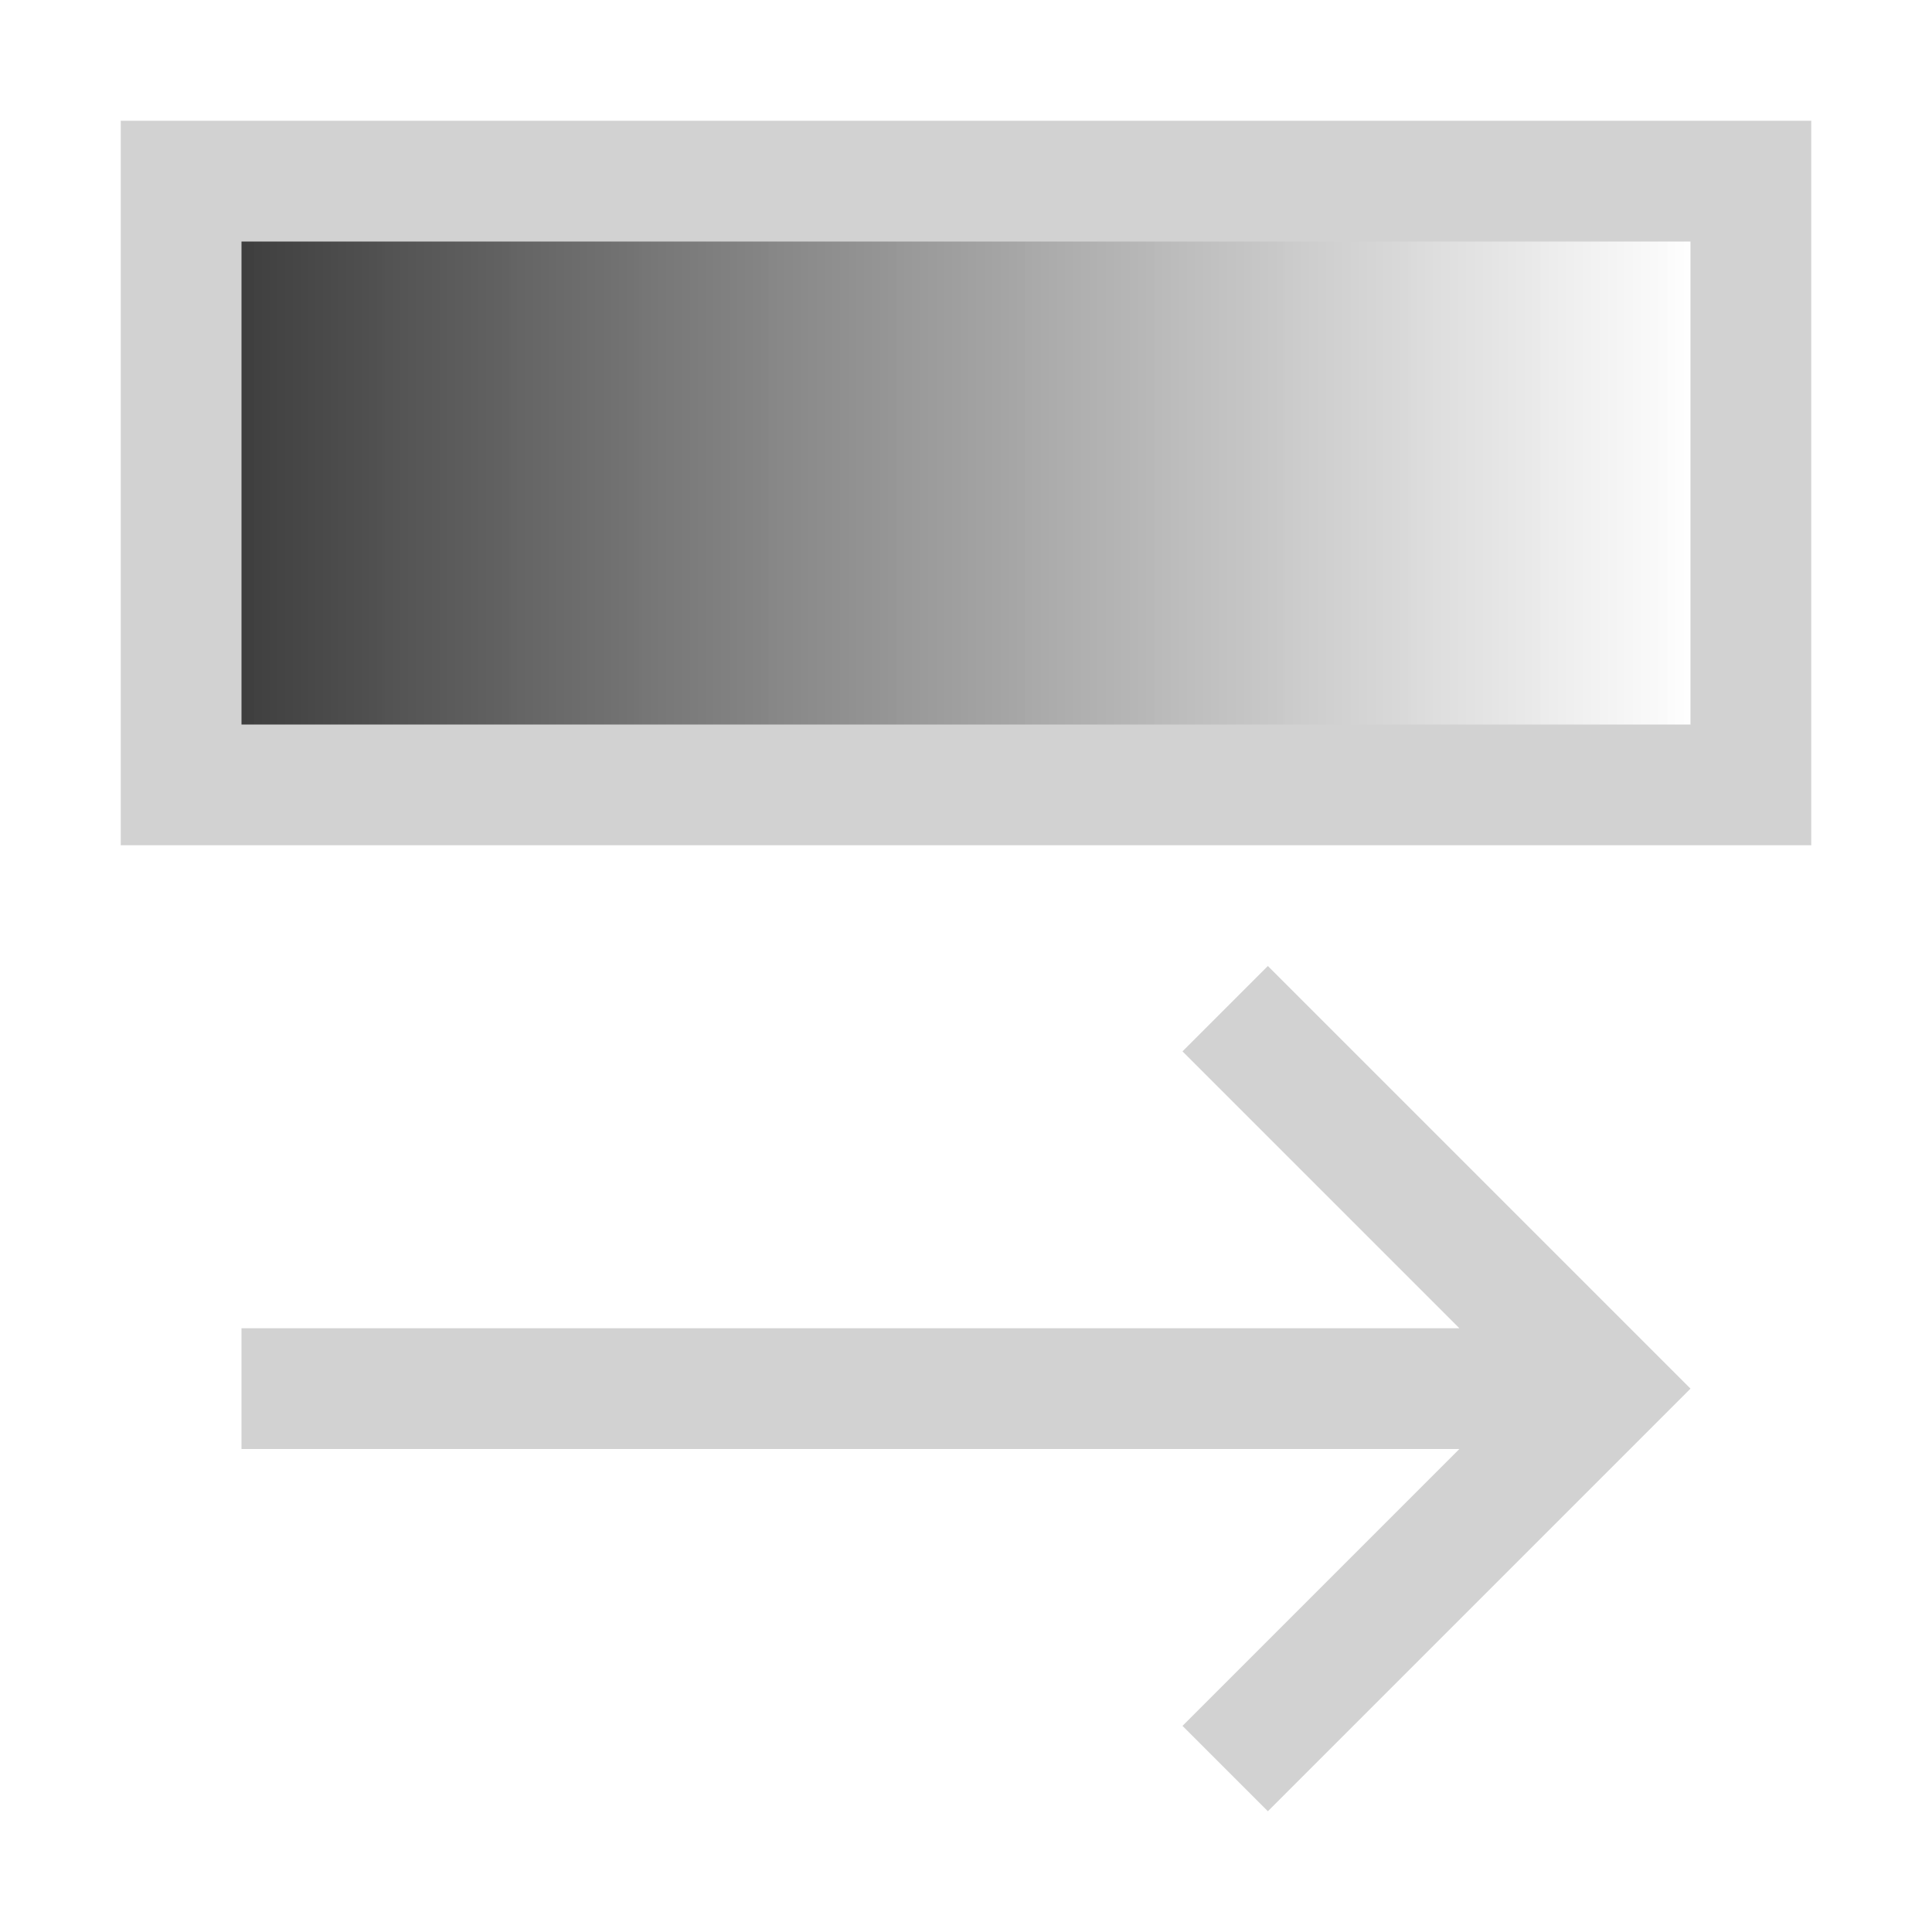
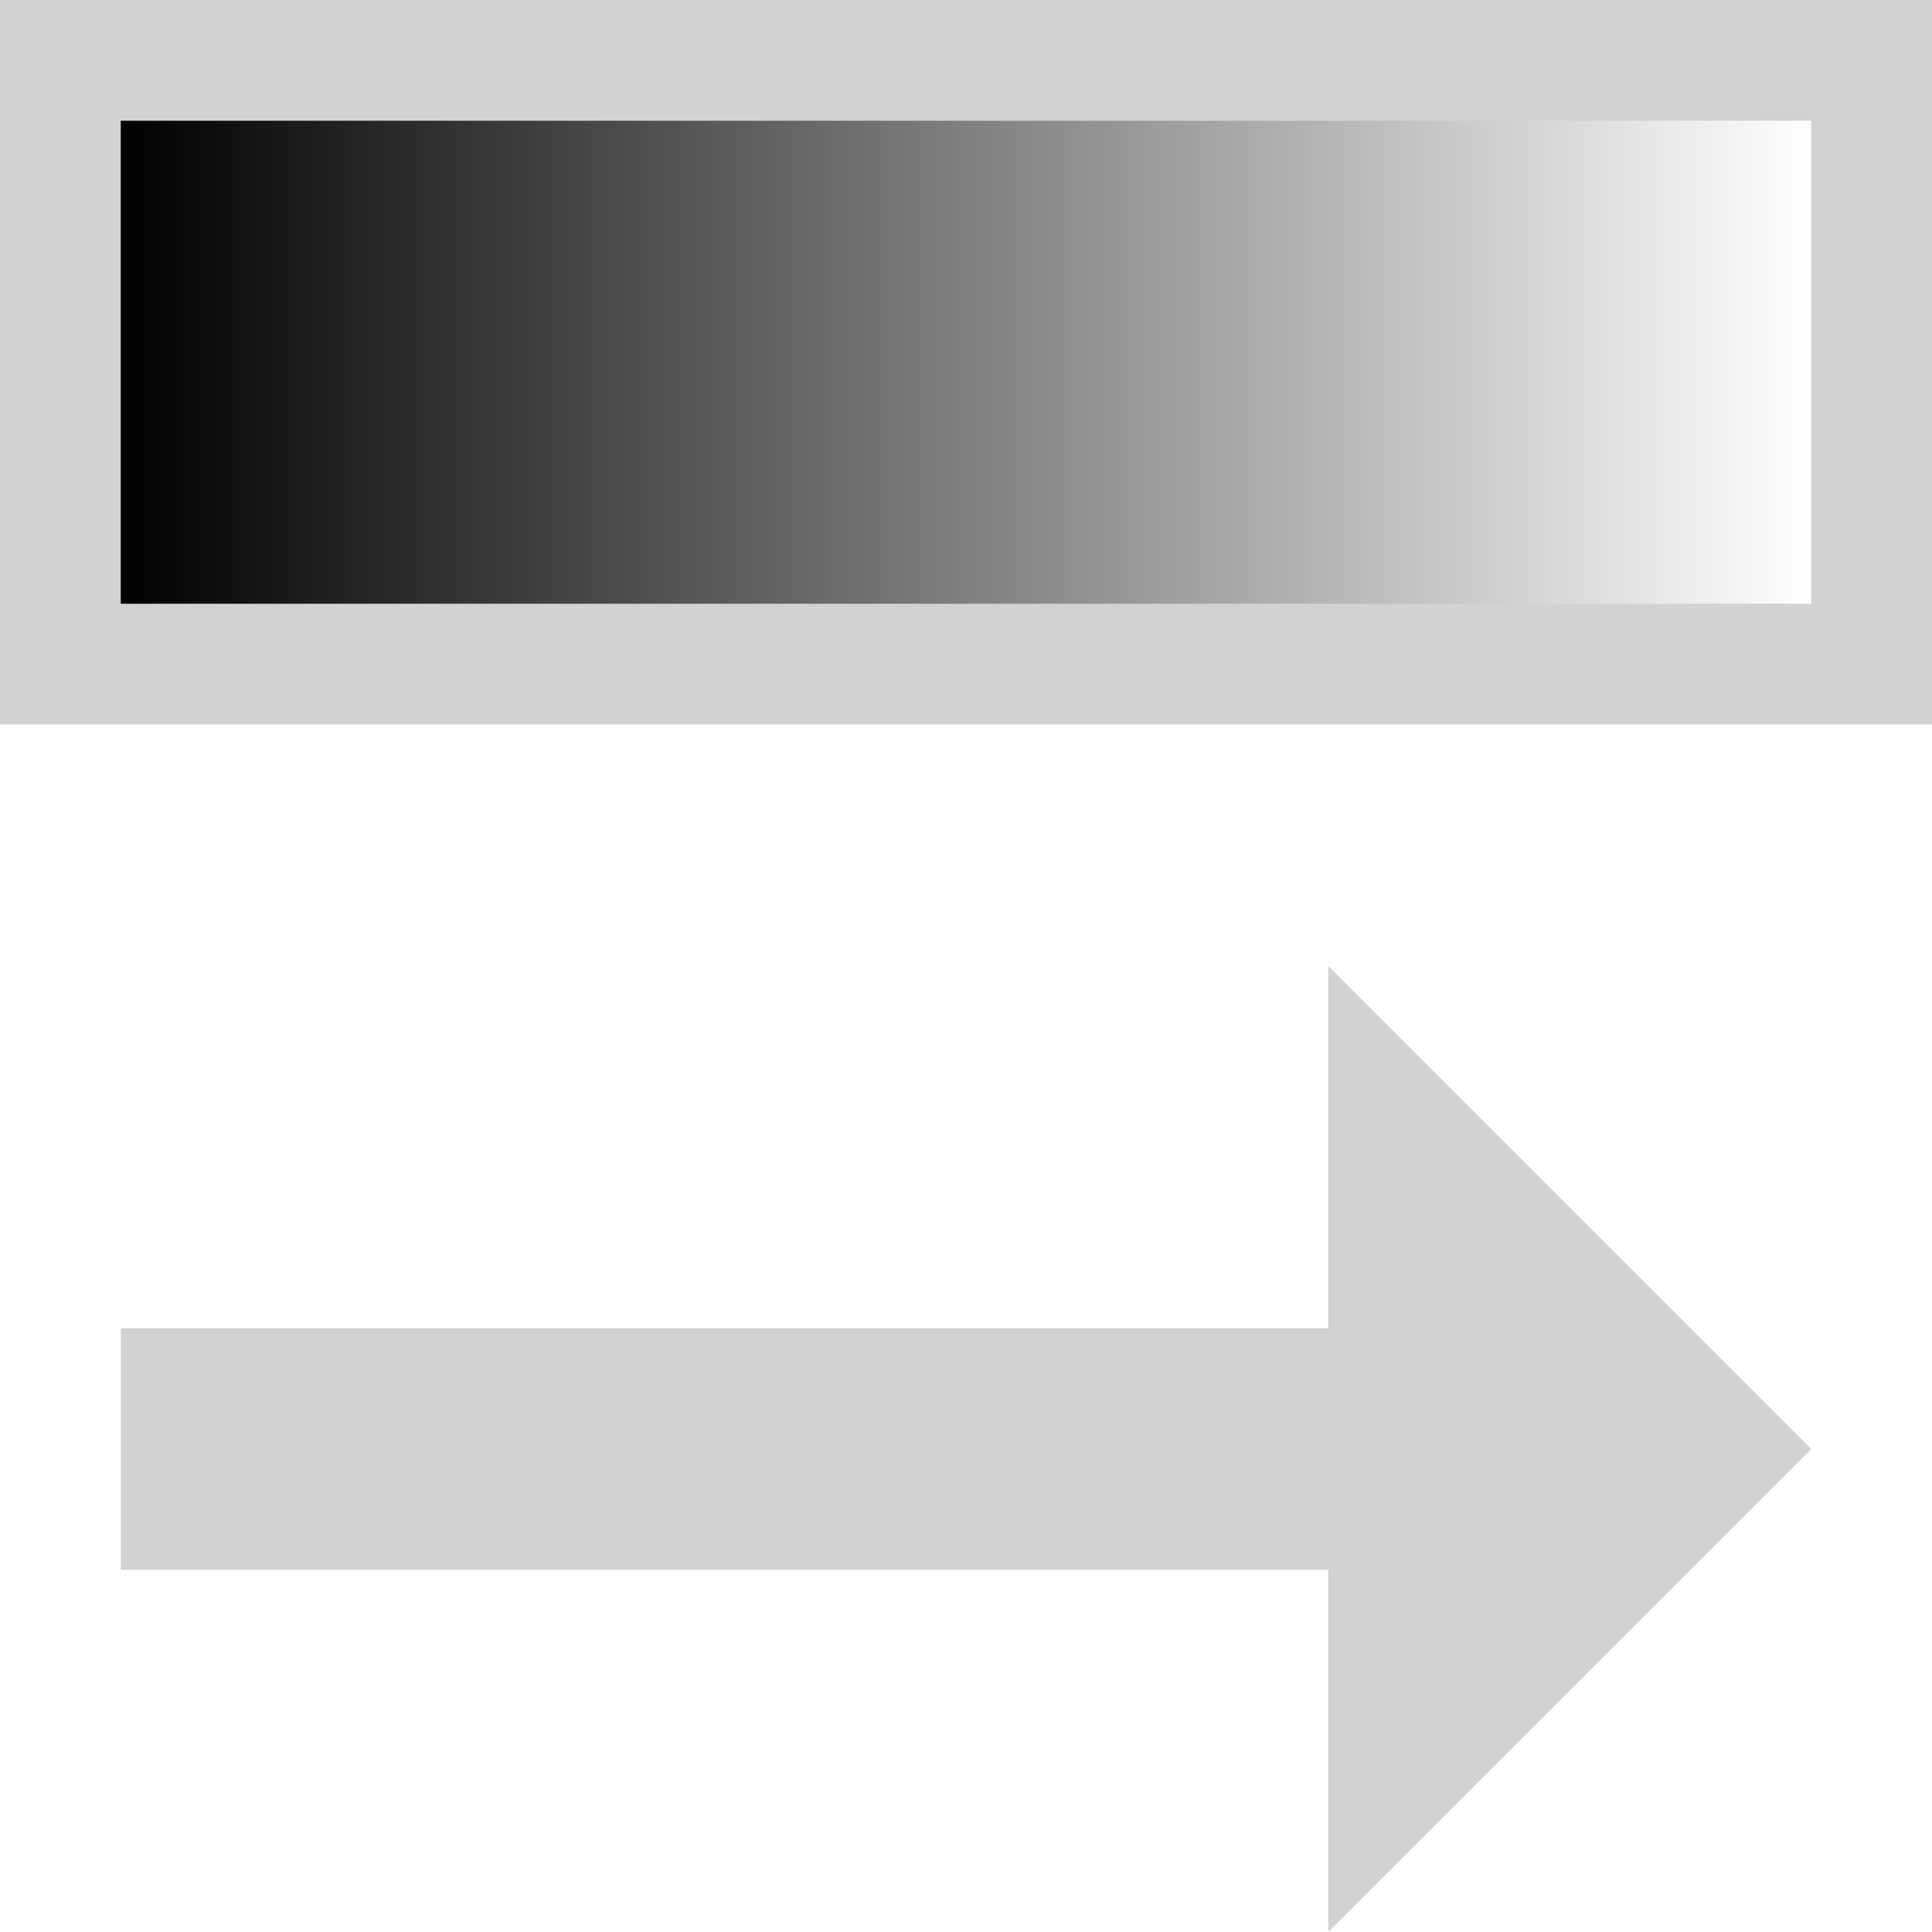
- <svg xmlns="http://www.w3.org/2000/svg" width="16" height="16" version="1.1" viewBox="0 0 16 16">
-   <defs>
-     <linearGradient id="a" x1="1.572" x2="14.06" y1="7.278" y2="7.278" gradientTransform="rotate(-90)" gradientUnits="userSpaceOnUse">
-       <stop stop-color="#373737" offset="0" />
-       <stop stop-color="#fff" stop-opacity=".954" offset="1" />
+ <svg xmlns="http://www.w3.org/2000/svg" id="svg13" viewBox="0 0 16 16" version="1.1" height="16" width="16">
+   <defs id="defs7">
+     <linearGradient gradientUnits="userSpaceOnUse" gradientTransform="rotate(-90)" y2="7" y1="7" x2="15" x1="1" id="a">
+       <stop style="stop-color:#000000;stop-opacity:1" id="stop2" offset="0" stop-color="#373737" />
+       <stop style="stop-color:#ffffff;stop-opacity:1" id="stop4" offset="1" stop-opacity=".954" stop-color="#fff" />
    </linearGradient>
  </defs>
-   <path d="m14 11.5-3.5-3.5-0.707 0.707 2.293 2.293h-10.086v1h10.086l-2.293 2.293 0.707 0.707 3.293-3.293z" fill="#d2d2d2" />
-   <rect transform="rotate(90)" x="1.5" y="-14.5" width="5" height="13" fill="url(#a)" stroke="#d2d2d2" stroke-dashoffset="1.15" />
+   <path style="fill:#d2d2d2" id="path9" d="M 15,12 11,8 v 3 L 1,11 1,13 h 10 v 3 z" />
+   <path id="rect11" d="m 0.5,-15.5 5,0 0,15 -5,0 z" style="fill:url(#a);stroke:none;stroke-dashoffset:1.15" transform="rotate(90)" />
+   <path style="fill:#d2d2d2;fill-opacity:1;stroke:none;stroke-width:0.5;stroke-linejoin:bevel;stroke-miterlimit:4;stroke-dasharray:none;stroke-dashoffset:0;stroke-opacity:1" d="M 0,0 V 6 H 16 V 0 Z M 1,1 H 15 V 5 H 1 Z" id="rect819" />
</svg>
